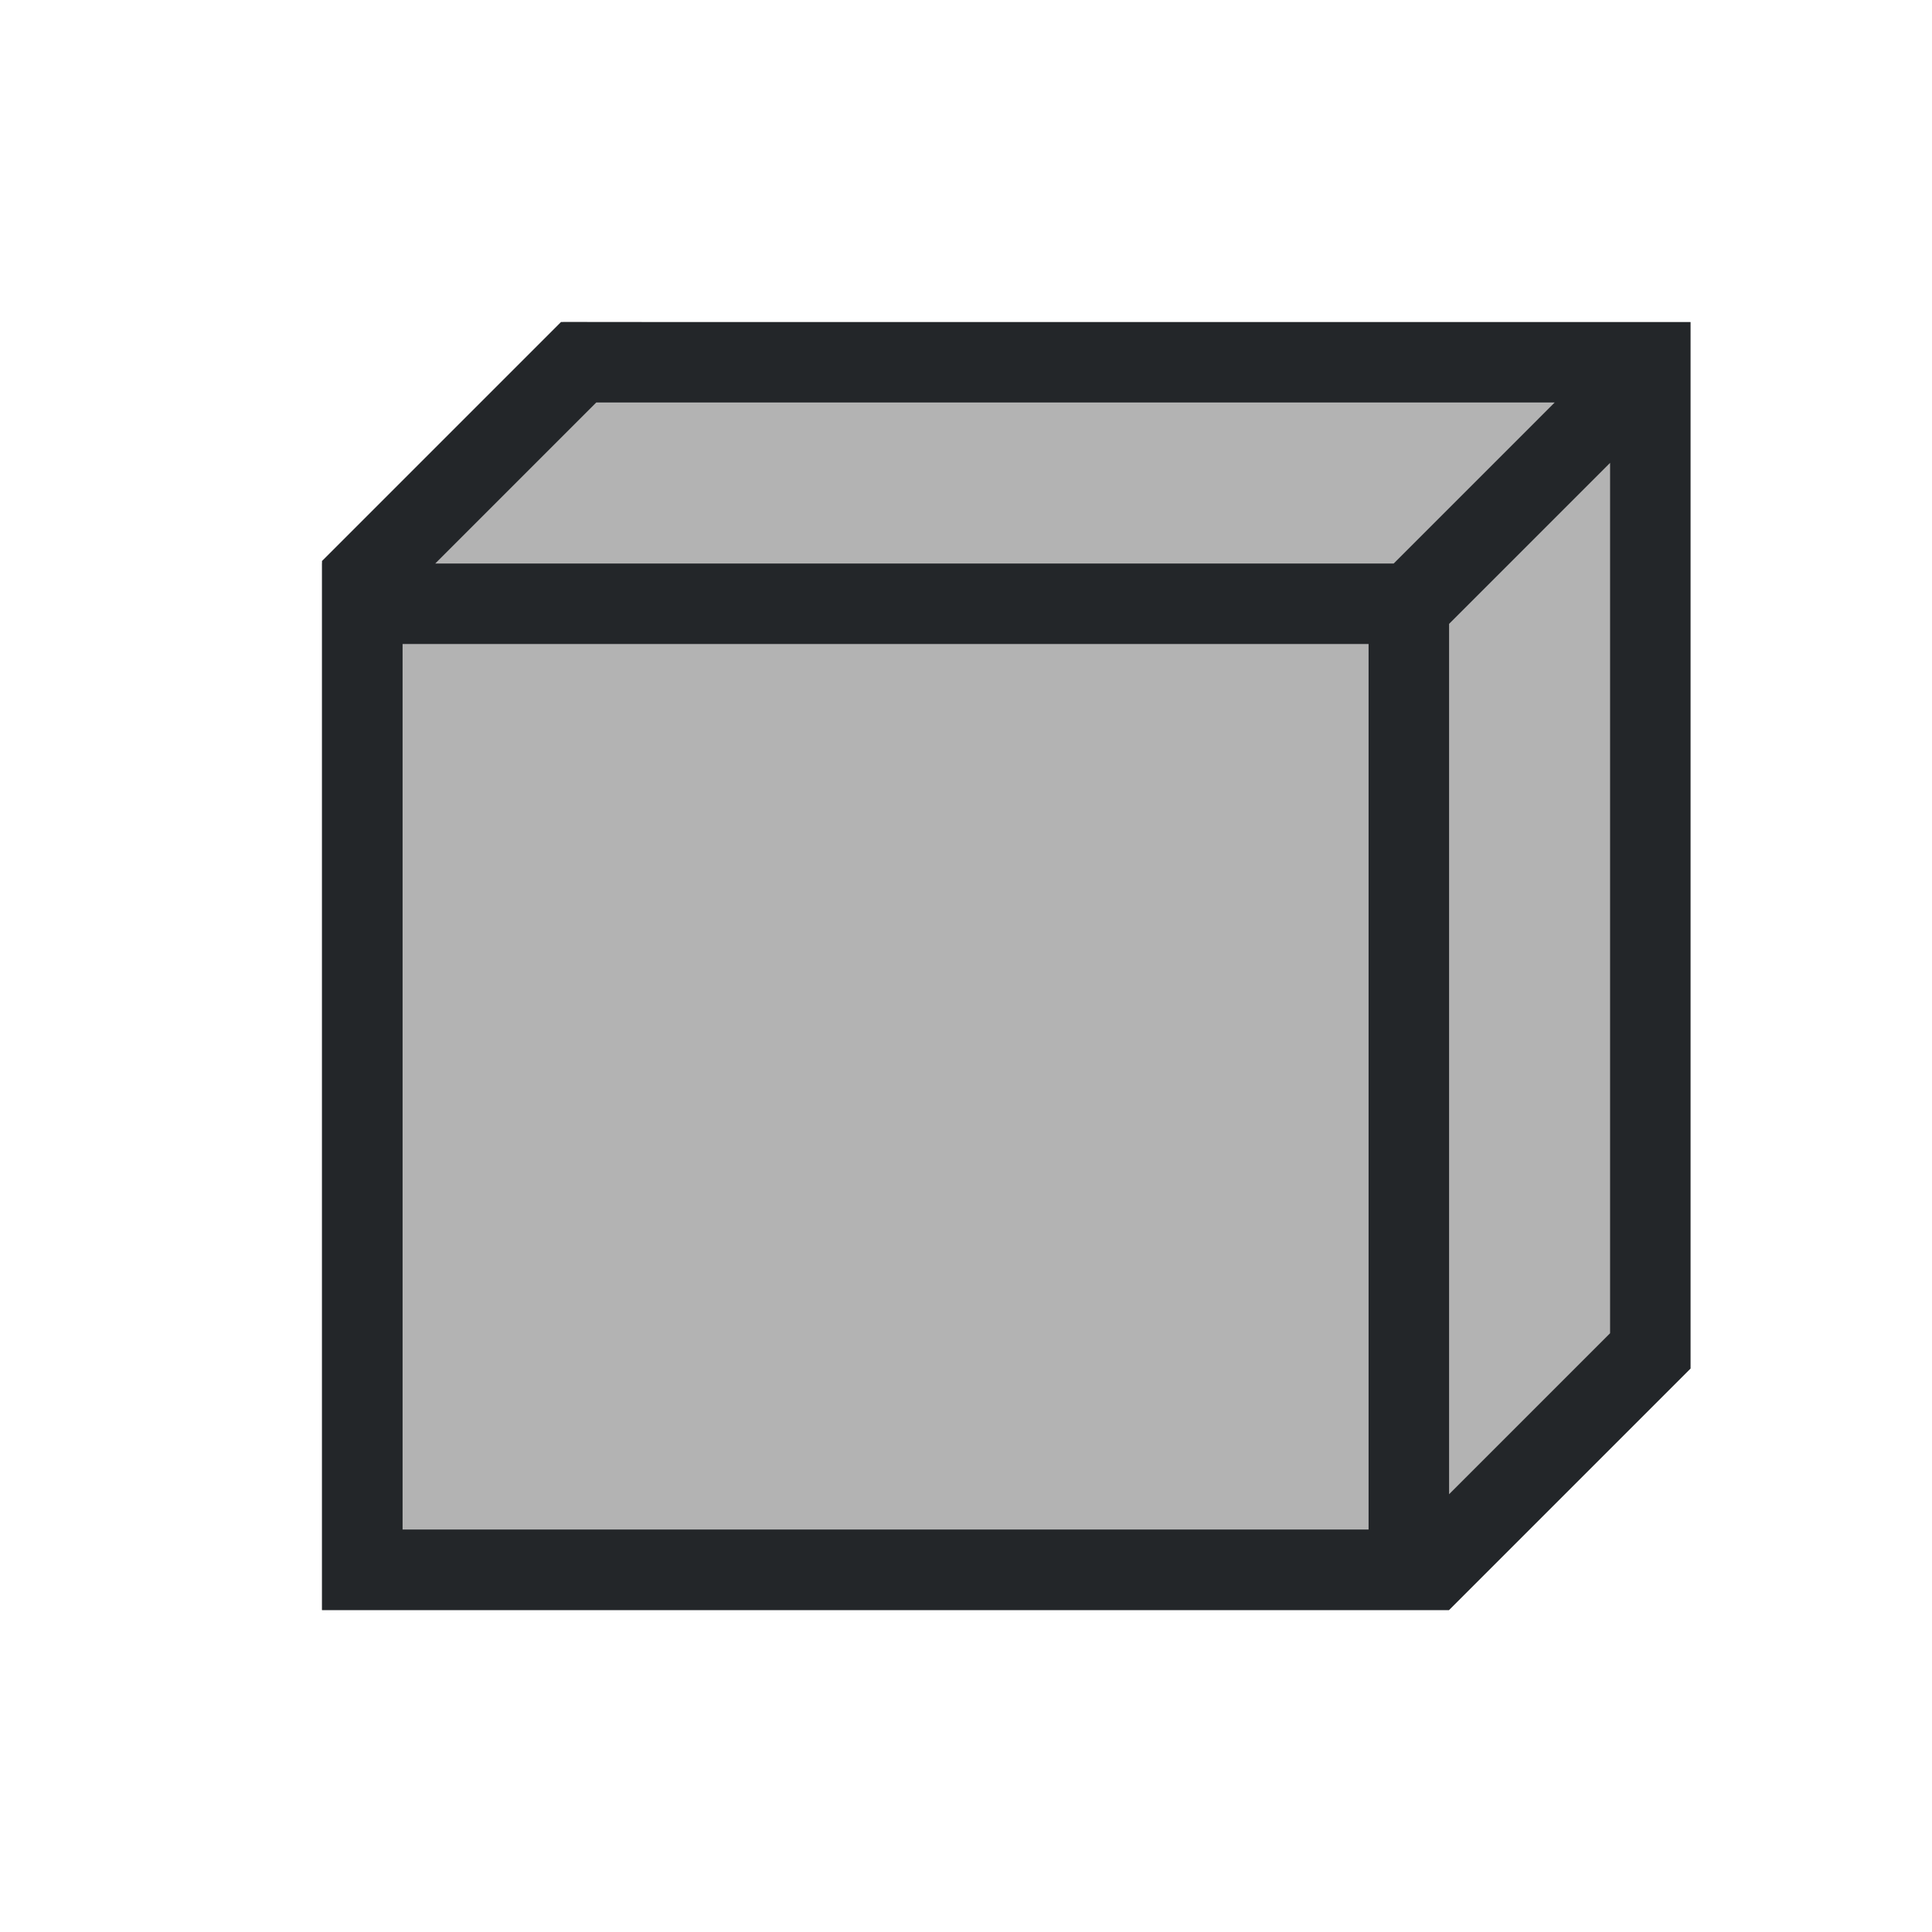
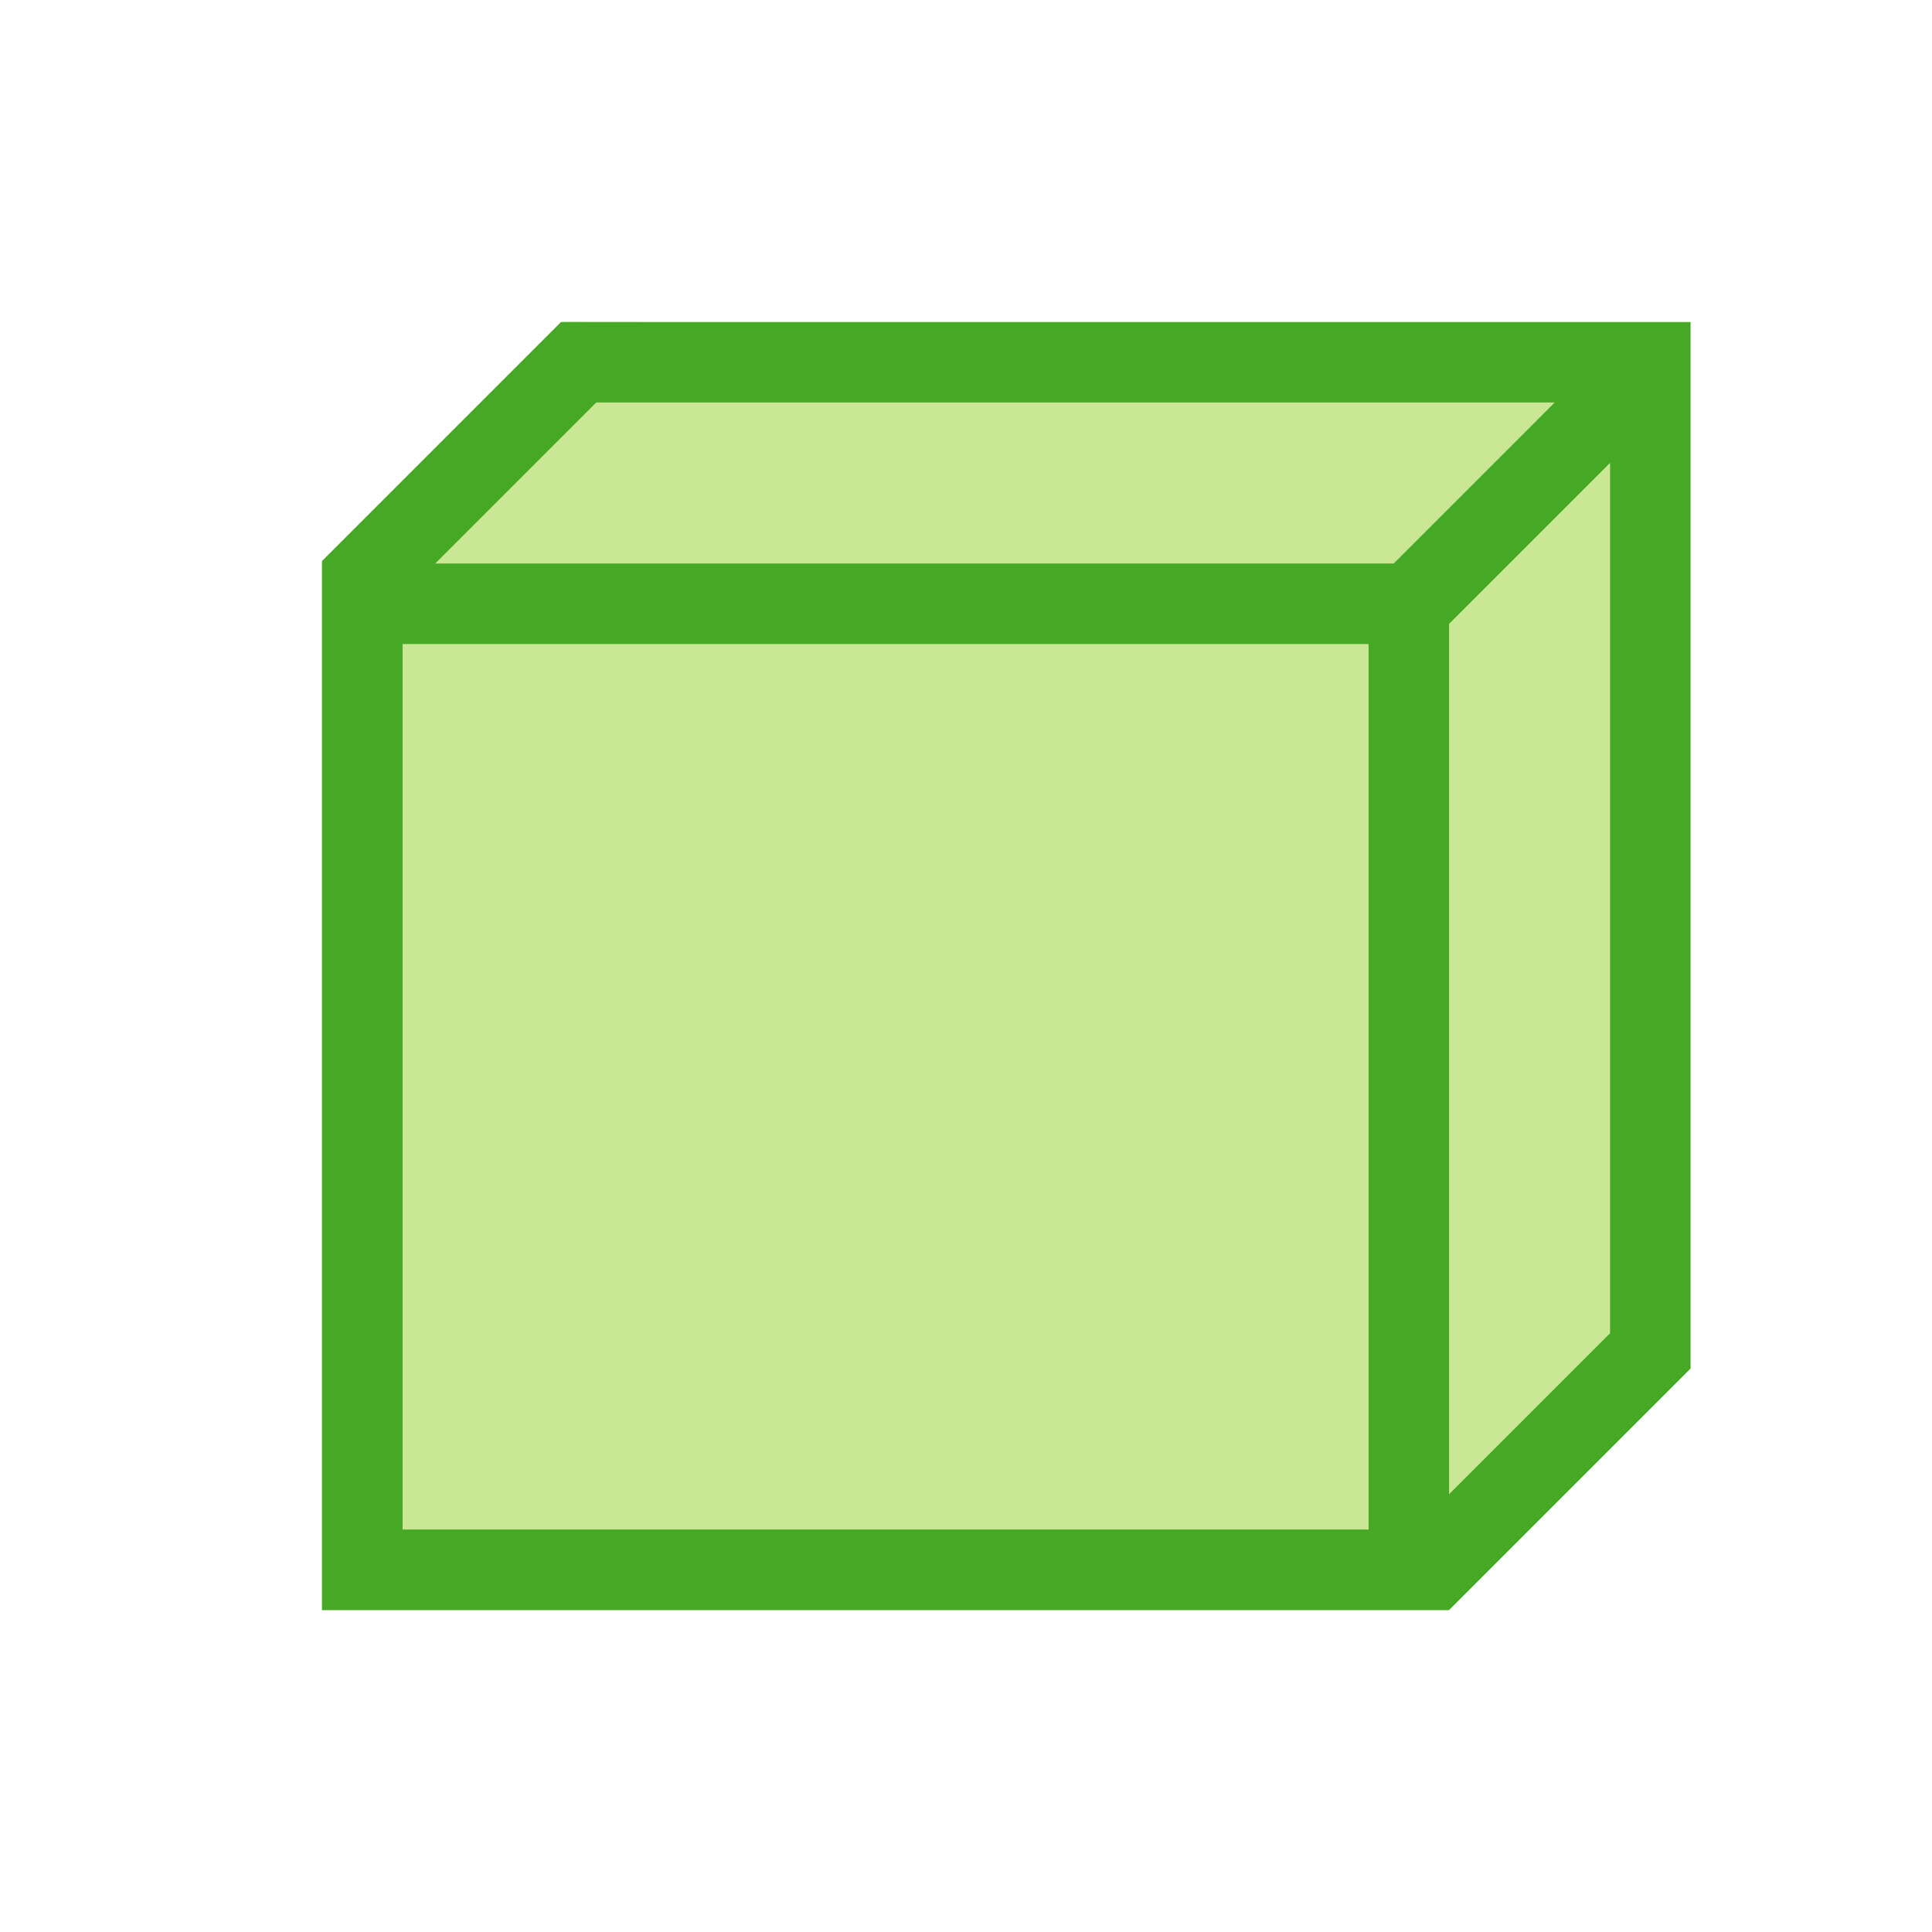
- <svg xmlns="http://www.w3.org/2000/svg" viewBox="0 0 24 24">
-   <path d="m6.998 4-2.998 3v13h14l3-3v-13z" fill="#b3b3b3" />
-   <path d="m6.969 4-2.969 2.969v1.438 11.594h1 12 1l3-3v-12-.25-.406-.344h-13zm.438 1h11.906l-2 2h-.312-11.594zm12.594.75v10.812l-2 2v-10.812zm-15 2.25h12v.75 10.25h-12z" fill="#232629" />
+ <svg xmlns="http://www.w3.org/2000/svg" viewBox="0 0 24 24" version="1.1" id="svg6">
+   <defs id="defs10" />
+   <path d="m6.998 4-2.998 3v13h14l3-3v-13z" fill="#b3b3b3" id="path2" style="fill:#cae795;fill-opacity:1" />
+   <path d="m6.969 4-2.969 2.969v1.438 11.594h1 12 1l3-3v-12-.25-.406-.344h-13zm.438 1h11.906l-2 2h-.312-11.594zm12.594.75v10.812l-2 2v-10.812zm-15 2.25h12v.75 10.25h-12z" fill="#232629" id="path4" style="fill:#46a926;fill-opacity:1" />
</svg>
